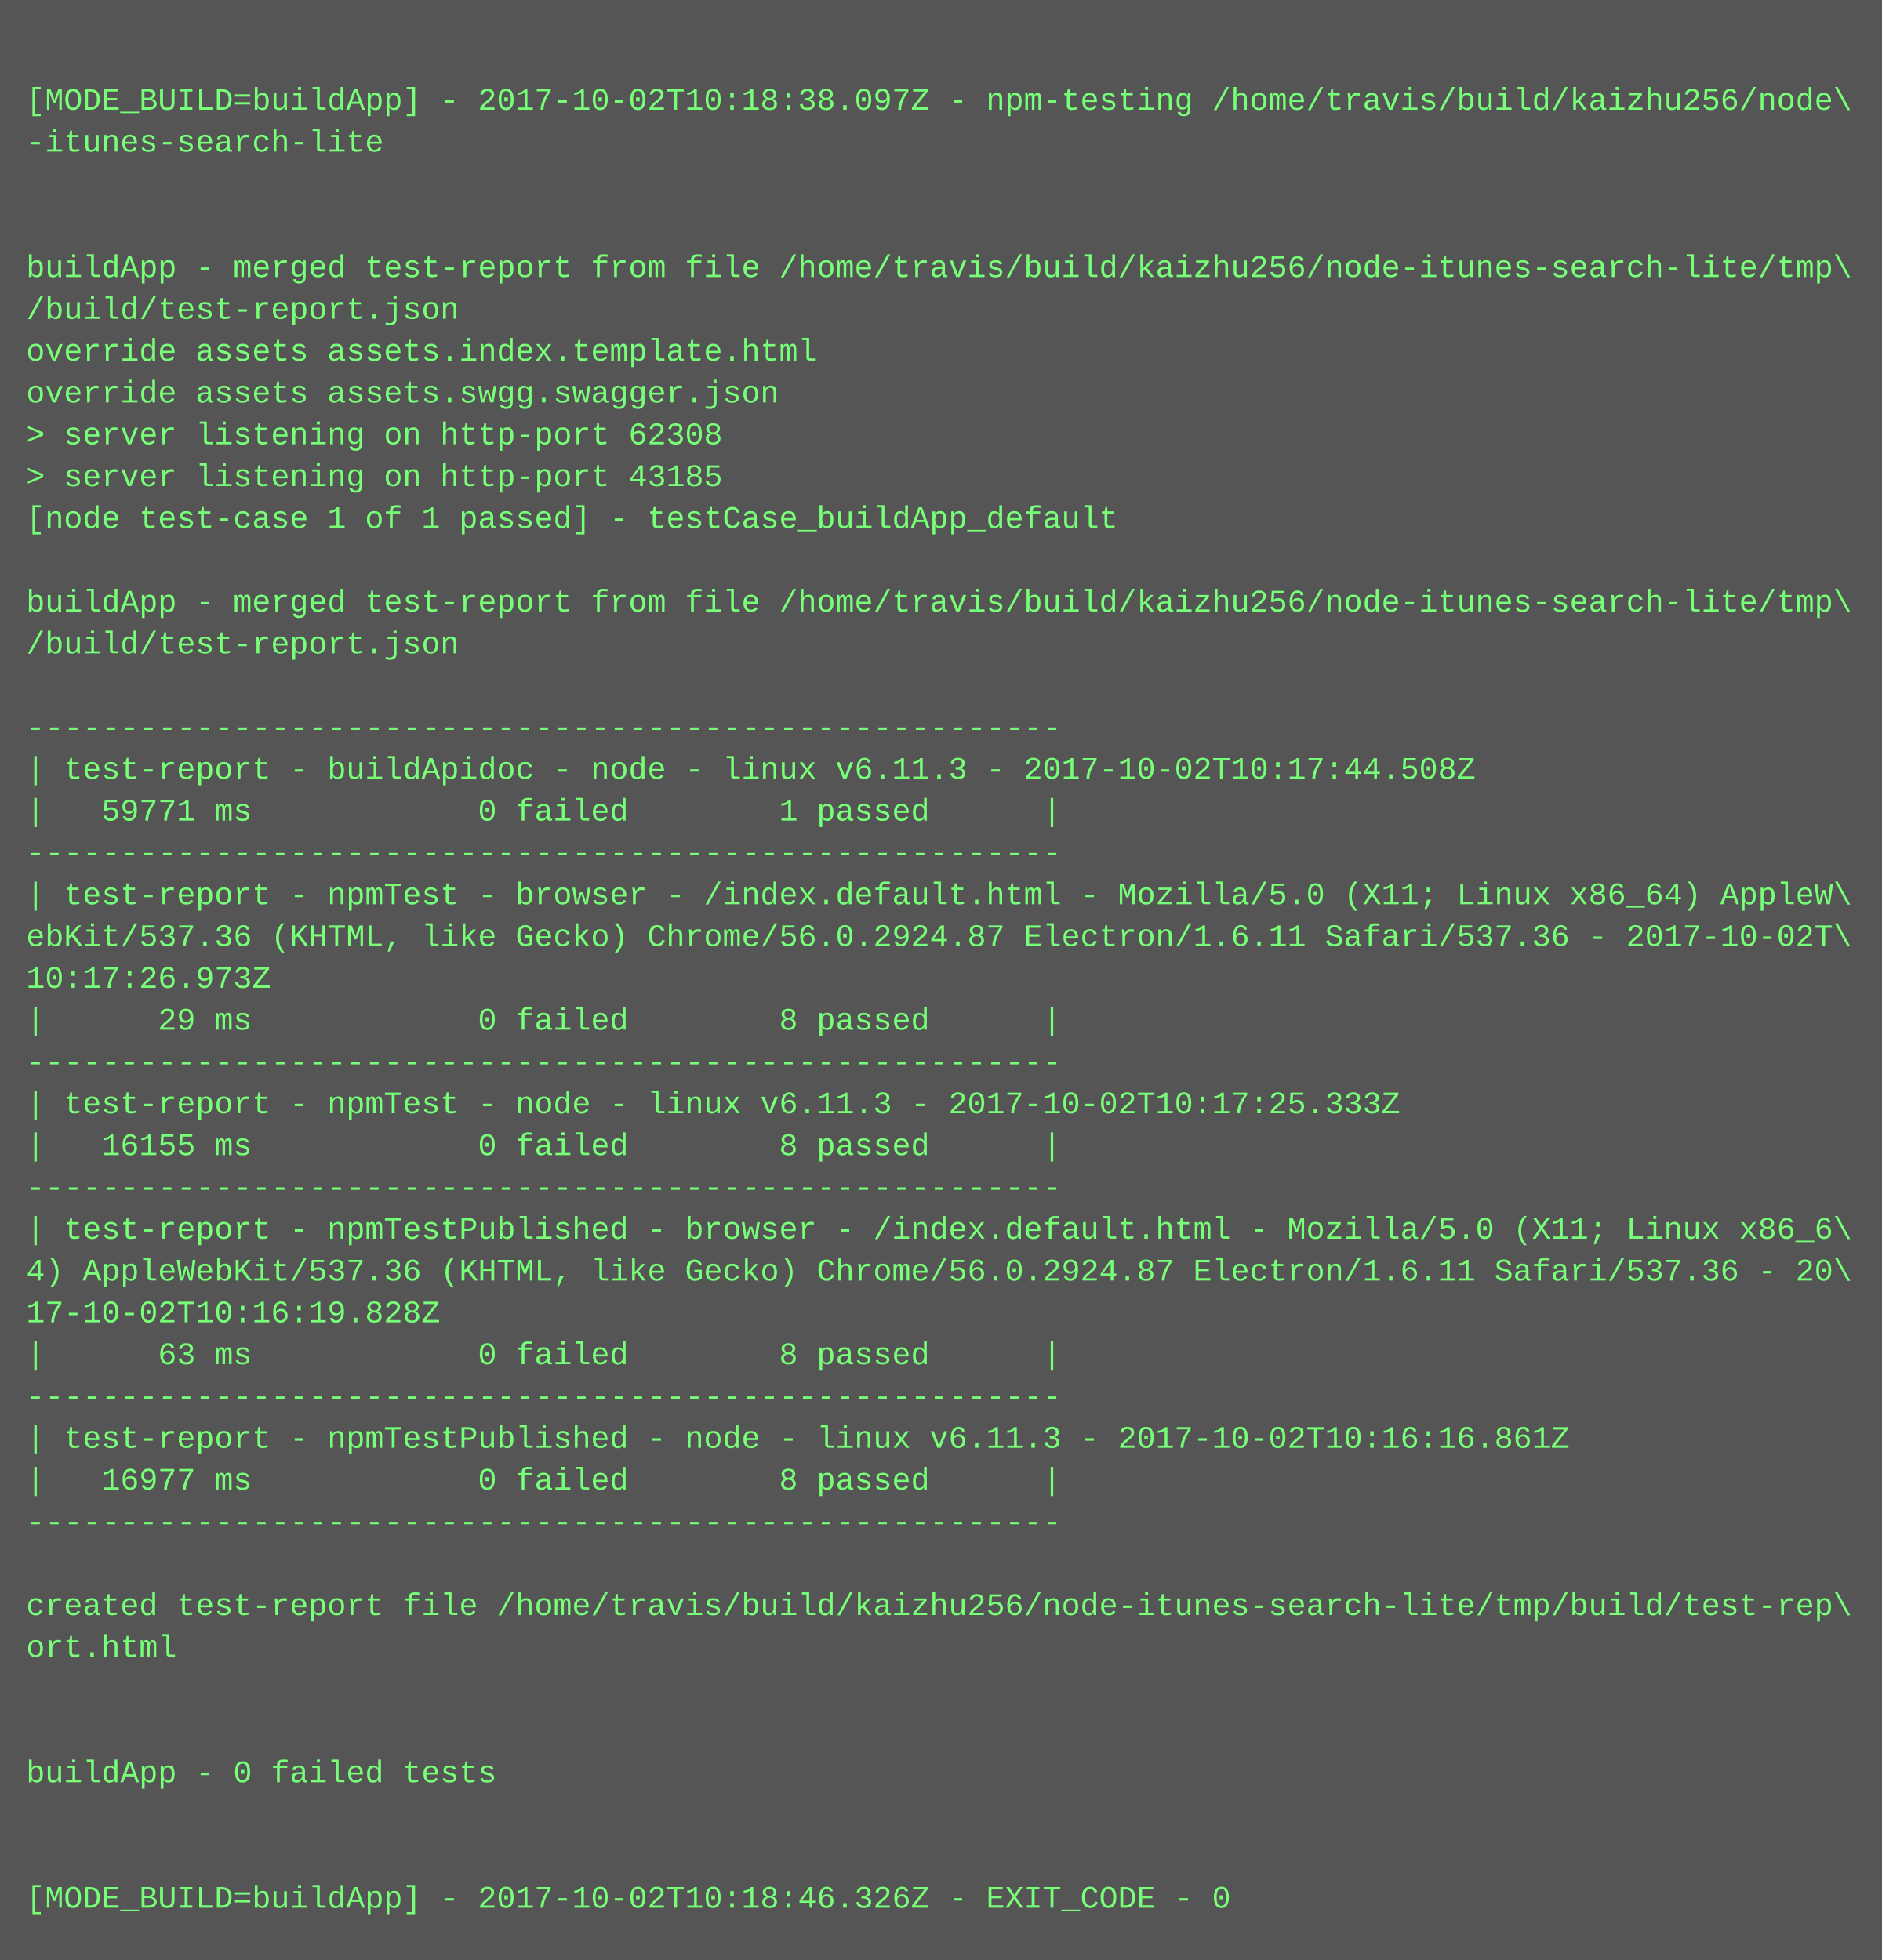
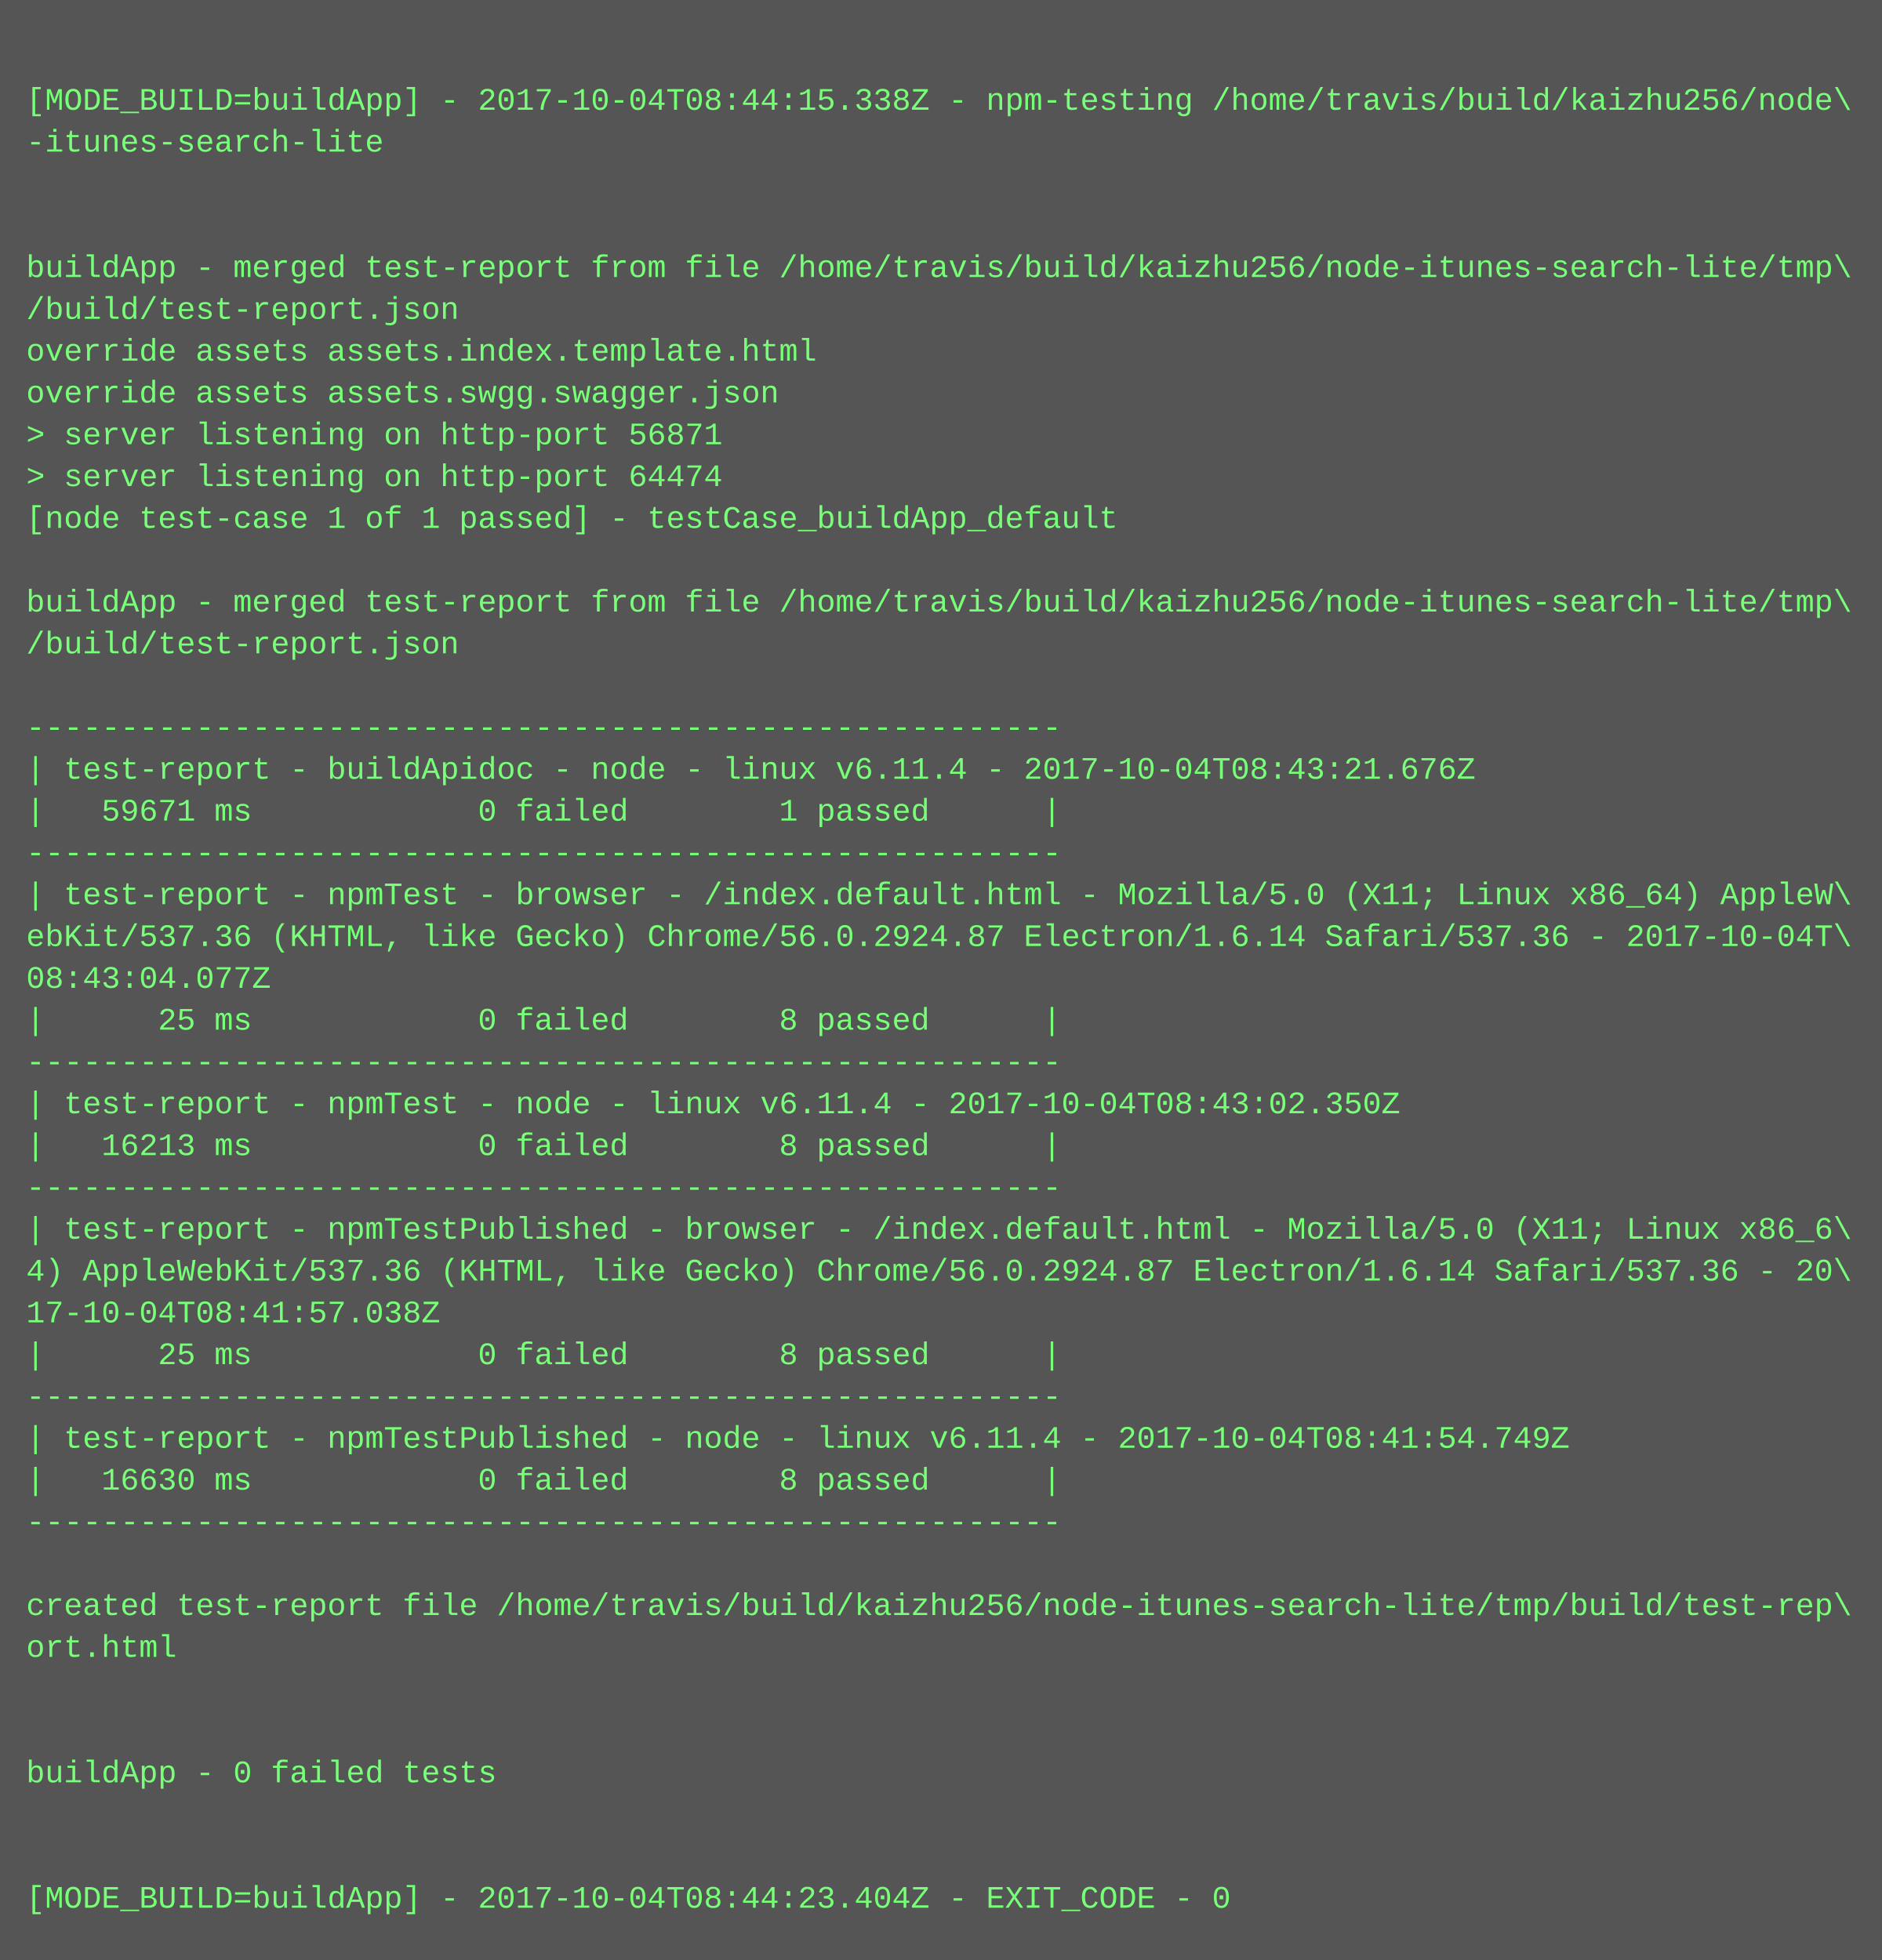
<svg xmlns="http://www.w3.org/2000/svg" height="750" width="720">
  <rect height="750" fill="#555" width="720" />
  <text fill="#7f7" font-family="Courier New" font-size="12" xml:space="preserve">
    <tspan x="10" y="26" />
-     <tspan x="10" y="42">[MODE_BUILD=buildApp] - 2017-10-02T10:18:38.097Z - npm-testing /home/travis/build/kaizhu256/node\</tspan>
+     <tspan x="10" y="42">[MODE_BUILD=buildApp] - 2017-10-04T08:44:15.338Z - npm-testing /home/travis/build/kaizhu256/node\</tspan>
    <tspan x="10" y="58">-itunes-search-lite</tspan>
    <tspan x="10" y="74" />
    <tspan x="10" y="90" />
    <tspan x="10" y="106">buildApp - merged test-report from file /home/travis/build/kaizhu256/node-itunes-search-lite/tmp\</tspan>
    <tspan x="10" y="122">/build/test-report.json</tspan>
    <tspan x="10" y="138">override assets assets.index.template.html</tspan>
    <tspan x="10" y="154">override assets assets.swgg.swagger.json</tspan>
-     <tspan x="10" y="170">&gt; server listening on http-port 62308</tspan>
-     <tspan x="10" y="186">&gt; server listening on http-port 43185</tspan>
+     <tspan x="10" y="170">&gt; server listening on http-port 56871</tspan>
+     <tspan x="10" y="186">&gt; server listening on http-port 64474</tspan>
    <tspan x="10" y="202">[node test-case 1 of 1 passed] - testCase_buildApp_default</tspan>
    <tspan x="10" y="218" />
    <tspan x="10" y="234">buildApp - merged test-report from file /home/travis/build/kaizhu256/node-itunes-search-lite/tmp\</tspan>
    <tspan x="10" y="250">/build/test-report.json</tspan>
    <tspan x="10" y="266" />
    <tspan x="10" y="282">-------------------------------------------------------</tspan>
-     <tspan x="10" y="298">| test-report - buildApidoc - node - linux v6.11.3 - 2017-10-02T10:17:44.508Z</tspan>
-     <tspan x="10" y="314">|   59771 ms            0 failed        1 passed      |</tspan>
+     <tspan x="10" y="298">| test-report - buildApidoc - node - linux v6.11.4 - 2017-10-04T08:43:21.676Z</tspan>
+     <tspan x="10" y="314">|   59671 ms            0 failed        1 passed      |</tspan>
    <tspan x="10" y="330">-------------------------------------------------------</tspan>
    <tspan x="10" y="346">| test-report - npmTest - browser - /index.default.html - Mozilla/5.0 (X11; Linux x86_64) AppleW\</tspan>
-     <tspan x="10" y="362">ebKit/537.36 (KHTML, like Gecko) Chrome/56.0.2924.87 Electron/1.6.11 Safari/537.36 - 2017-10-02T\</tspan>
-     <tspan x="10" y="378">10:17:26.973Z</tspan>
-     <tspan x="10" y="394">|      29 ms            0 failed        8 passed      |</tspan>
+     <tspan x="10" y="362">ebKit/537.36 (KHTML, like Gecko) Chrome/56.0.2924.87 Electron/1.6.14 Safari/537.36 - 2017-10-04T\</tspan>
+     <tspan x="10" y="378">08:43:04.077Z</tspan>
+     <tspan x="10" y="394">|      25 ms            0 failed        8 passed      |</tspan>
    <tspan x="10" y="410">-------------------------------------------------------</tspan>
-     <tspan x="10" y="426">| test-report - npmTest - node - linux v6.11.3 - 2017-10-02T10:17:25.333Z</tspan>
-     <tspan x="10" y="442">|   16155 ms            0 failed        8 passed      |</tspan>
+     <tspan x="10" y="426">| test-report - npmTest - node - linux v6.11.4 - 2017-10-04T08:43:02.350Z</tspan>
+     <tspan x="10" y="442">|   16213 ms            0 failed        8 passed      |</tspan>
    <tspan x="10" y="458">-------------------------------------------------------</tspan>
    <tspan x="10" y="474">| test-report - npmTestPublished - browser - /index.default.html - Mozilla/5.0 (X11; Linux x86_6\</tspan>
-     <tspan x="10" y="490">4) AppleWebKit/537.36 (KHTML, like Gecko) Chrome/56.0.2924.87 Electron/1.6.11 Safari/537.36 - 20\</tspan>
-     <tspan x="10" y="506">17-10-02T10:16:19.828Z</tspan>
-     <tspan x="10" y="522">|      63 ms            0 failed        8 passed      |</tspan>
+     <tspan x="10" y="490">4) AppleWebKit/537.36 (KHTML, like Gecko) Chrome/56.0.2924.87 Electron/1.6.14 Safari/537.36 - 20\</tspan>
+     <tspan x="10" y="506">17-10-04T08:41:57.038Z</tspan>
+     <tspan x="10" y="522">|      25 ms            0 failed        8 passed      |</tspan>
    <tspan x="10" y="538">-------------------------------------------------------</tspan>
-     <tspan x="10" y="554">| test-report - npmTestPublished - node - linux v6.11.3 - 2017-10-02T10:16:16.861Z</tspan>
-     <tspan x="10" y="570">|   16977 ms            0 failed        8 passed      |</tspan>
+     <tspan x="10" y="554">| test-report - npmTestPublished - node - linux v6.11.4 - 2017-10-04T08:41:54.749Z</tspan>
+     <tspan x="10" y="570">|   16630 ms            0 failed        8 passed      |</tspan>
    <tspan x="10" y="586">-------------------------------------------------------</tspan>
    <tspan x="10" y="602" />
    <tspan x="10" y="618">created test-report file /home/travis/build/kaizhu256/node-itunes-search-lite/tmp/build/test-rep\</tspan>
    <tspan x="10" y="634">ort.html</tspan>
    <tspan x="10" y="650" />
    <tspan x="10" y="666" />
    <tspan x="10" y="682">buildApp - 0 failed tests</tspan>
    <tspan x="10" y="698" />
    <tspan x="10" y="714" />
-     <tspan x="10" y="730">[MODE_BUILD=buildApp] - 2017-10-02T10:18:46.326Z - EXIT_CODE - 0</tspan>
+     <tspan x="10" y="730">[MODE_BUILD=buildApp] - 2017-10-04T08:44:23.404Z - EXIT_CODE - 0</tspan>
  </text>
</svg>
